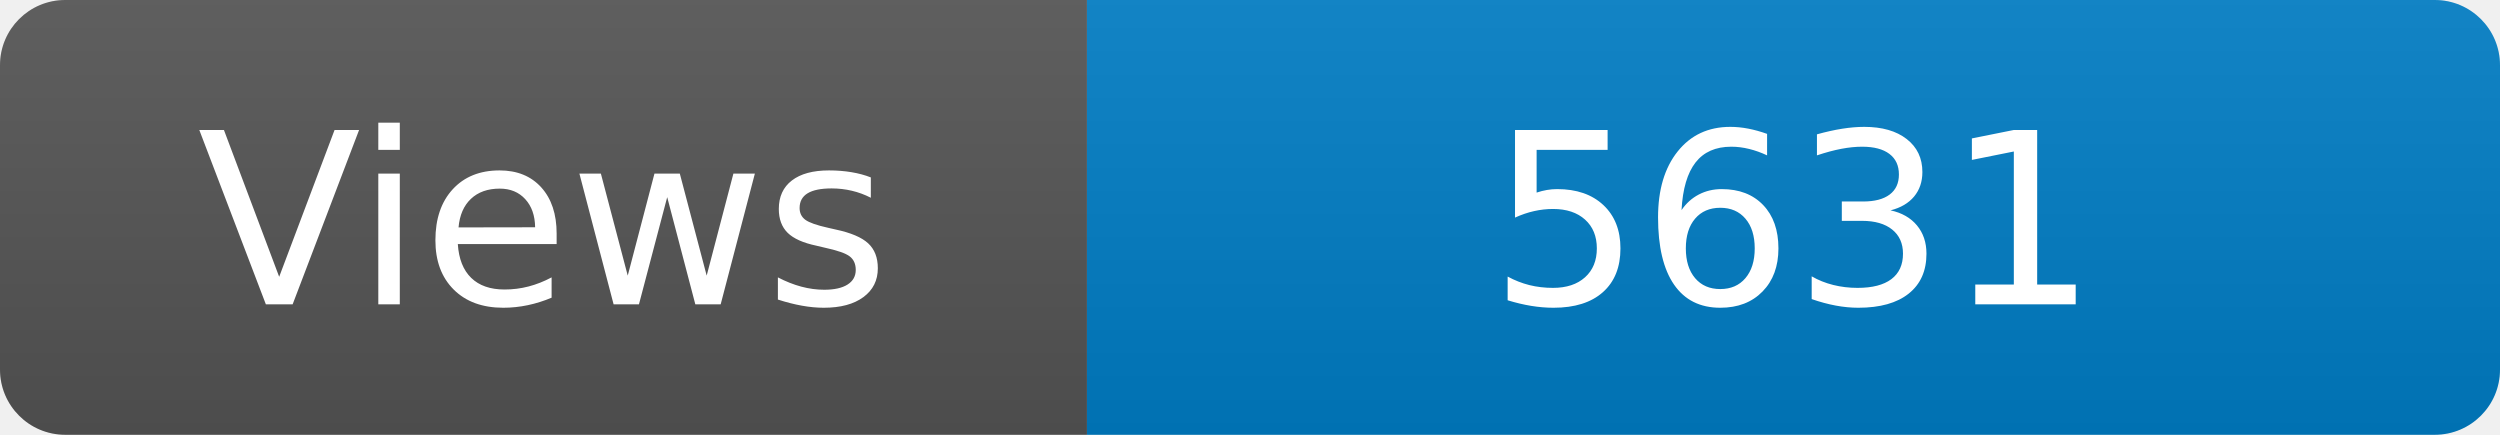
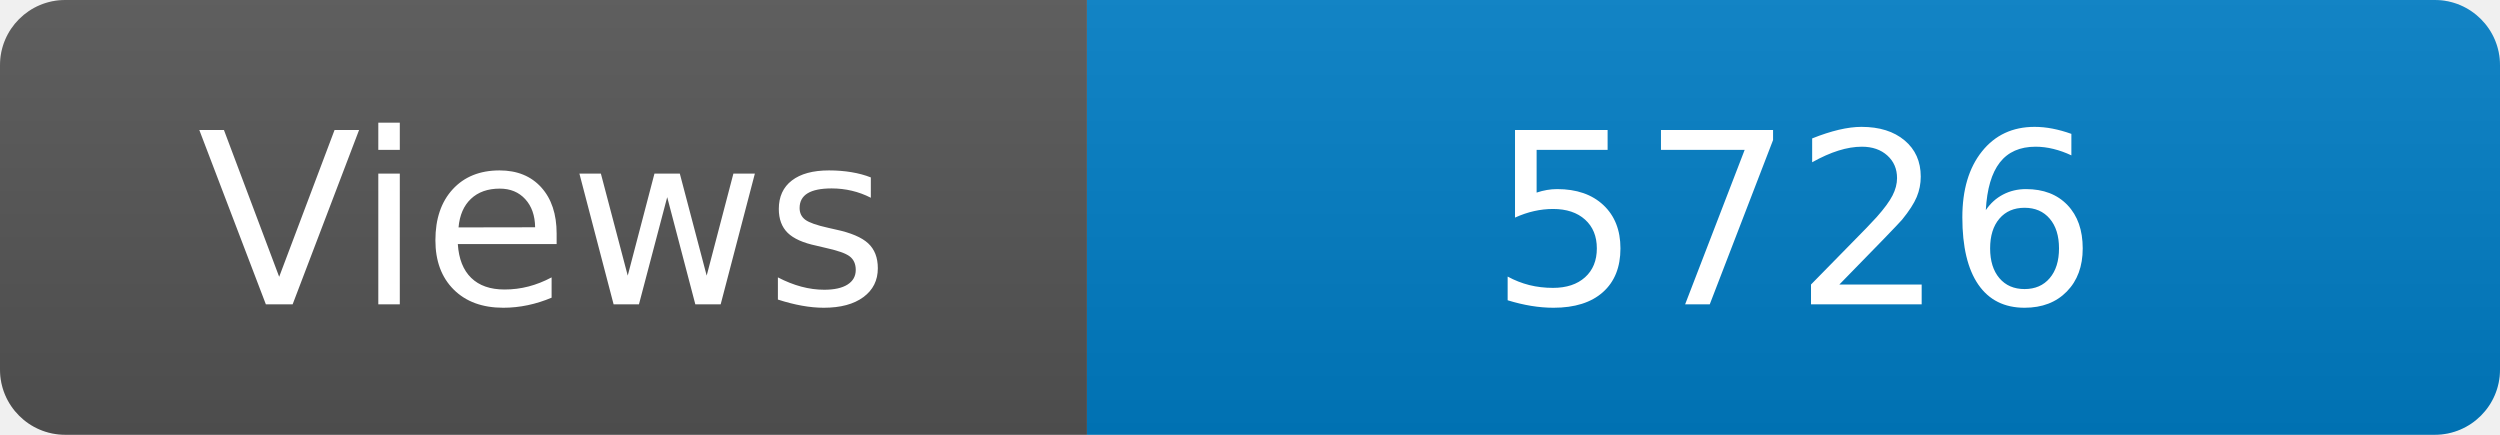
<svg xmlns="http://www.w3.org/2000/svg" width="115" height="20" role="img" aria-label="Maintained?: yes">
  <linearGradient id="s" x2="0" y2="100%">
    <stop offset="0" stop-color="#bbb" stop-opacity=".1" />
    <stop offset="1" stop-opacity=".1" />
  </linearGradient>
  <clipPath id="r">
    <rect width="115" height="20" rx="3" fill="#fff" />
  </clipPath>
  <g clip-path="url(#r)">
    <rect width="50" height="20" fill="#555" />
    <rect x="50" width="160" height="20" fill="#007ec6" />
    <rect width="115" height="20" fill="url(#s)" />
  </g>
  <g fill="#fff" text-anchor="middle" font-family="Verdana,Geneva,DejaVu Sans,sans-serif" font-size="110">
    <text x="250" y="140" transform="scale(.1)" fill="#fff">Views</text>
-     <text x="825" y="140" transform="scale(.1)" fill="#fff">5631</text>
+     <text x="825" y="140" transform="scale(.1)" fill="#fff">5726</text>
  </g>
</svg>
